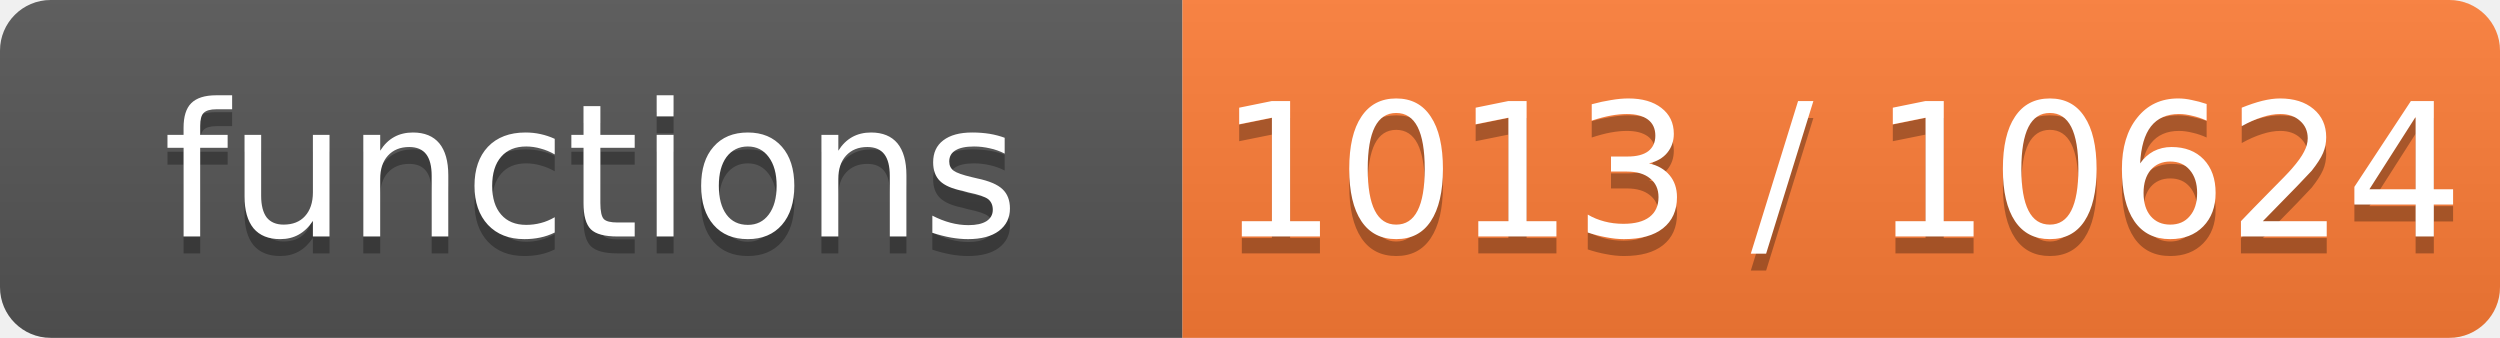
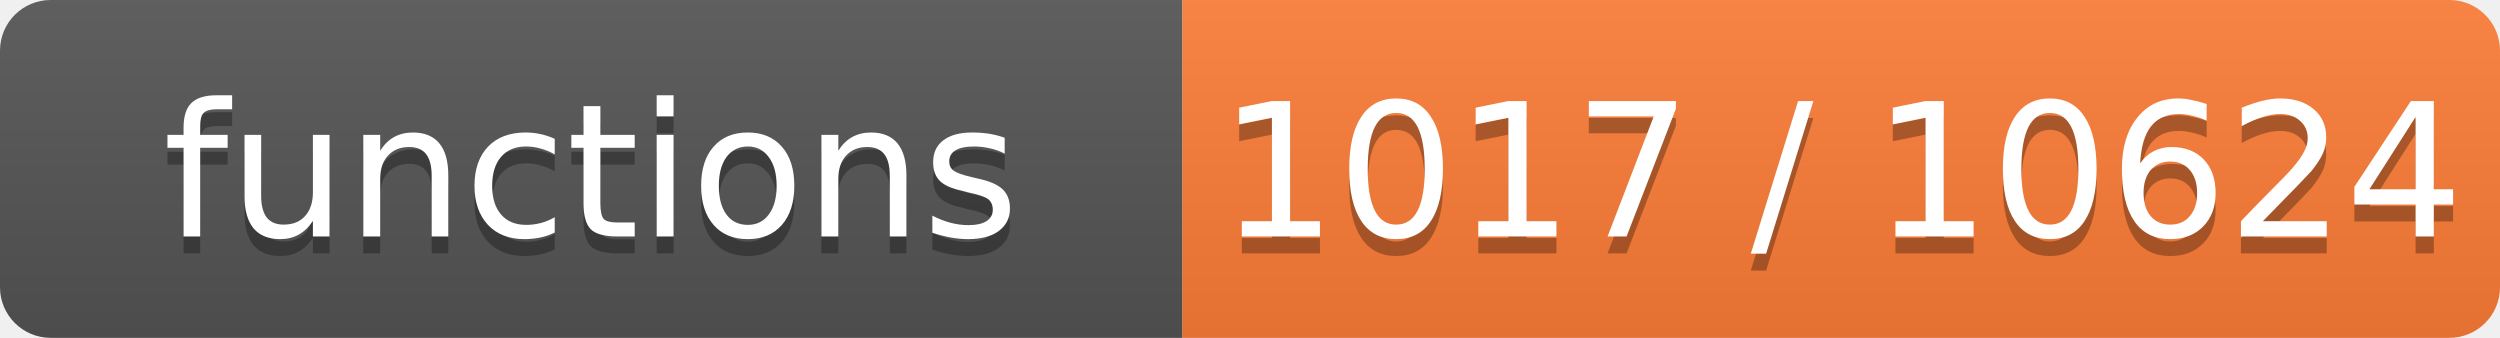
- <svg xmlns="http://www.w3.org/2000/svg" width="148" height="20" role="img" aria-label="functions: 1013 / 10624">
+ <svg xmlns="http://www.w3.org/2000/svg" width="148" height="20" role="img" aria-label="functions: 1017 / 10624">
  <linearGradient id="s" x2="0" y2="100%">
    <stop offset="0" stop-color="#bbb" stop-opacity=".1" />
    <stop offset="1" stop-opacity=".1" />
  </linearGradient>
  <clipPath id="r">
    <rect width="148" height="20" rx="3" fill="#fff" />
  </clipPath>
  <g clip-path="url(#r)">
    <rect width="70" height="20" fill="#555" />
    <rect x="70" width="78" height="20" fill="#fe7d37" />
    <rect width="148" height="20" fill="url(#s)" />
  </g>
  <g fill="#fff" text-anchor="middle" font-family="Verdana,Geneva,DejaVu Sans,sans-serif" font-size="11">
    <text x="35.0" y="15" fill="#010101" fill-opacity=".3">functions</text>
    <text x="35.0" y="14">functions</text>
-     <text x="109.0" y="15" fill="#010101" fill-opacity=".3">1013 / 10624</text>
-     <text x="109.0" y="14">1013 / 10624</text>
+     <text x="109.0" y="15" fill="#010101" fill-opacity=".3">1017 / 10624</text>
+     <text x="109.0" y="14">1017 / 10624</text>
  </g>
</svg>
